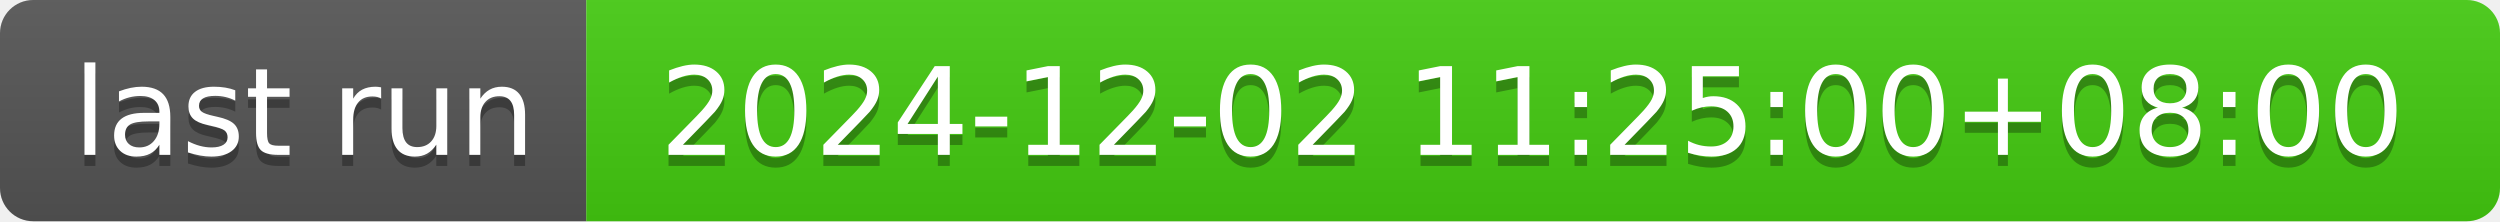
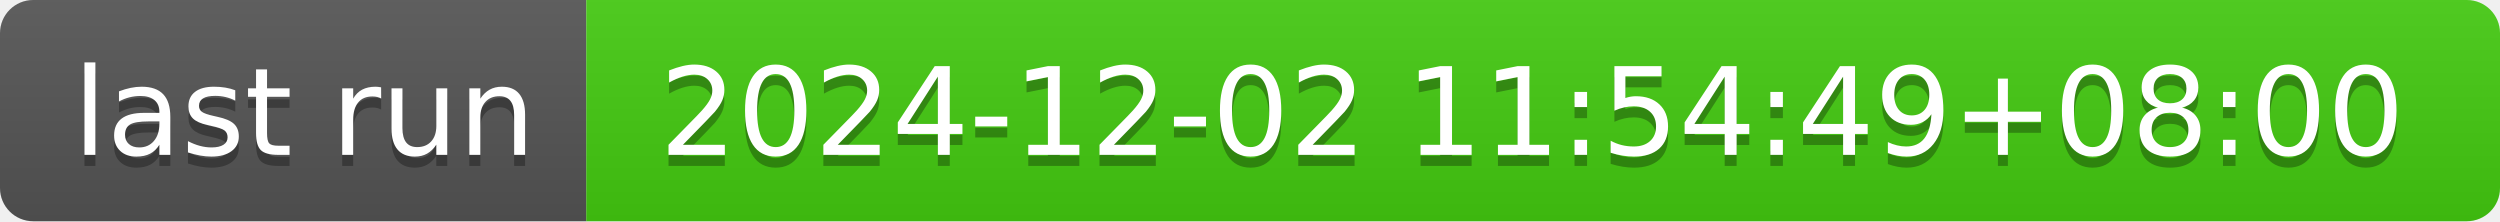
- <svg xmlns="http://www.w3.org/2000/svg" width="226" height="20" role="img" aria-label="last run: 2024-12-02 11:25:00+08:00">
+ <svg xmlns="http://www.w3.org/2000/svg" width="226" height="20" role="img" aria-label="last run: 2024-12-02 11:54:49+08:00">
  <linearGradient id="s" x2="0" y2="100%">
    <stop offset="0" stop-color="#bbb" stop-opacity=".1" />
    <stop offset="1" stop-opacity=".1" />
  </linearGradient>
  <clipPath id="r">
    <rect width="226" height="20" rx="3" fill="#fff" />
  </clipPath>
  <g clip-path="url(#r)">
    <rect width="53" height="20" fill="#555" />
    <rect x="53" width="173" height="20" fill="#4c1" />
    <rect width="226" height="20" fill="url(#s)" />
  </g>
  <g fill="#fff" text-anchor="middle" font-family="Verdana,Geneva,DejaVu Sans,sans-serif" text-rendering="geometricPrecision" font-size="110">
    <text aria-hidden="true" x="275" y="150" fill="#010101" fill-opacity=".3" transform="scale(.1)" textLength="430">last run</text>
    <text x="275" y="140" transform="scale(.1)" fill="#fff" textLength="430">last run</text>
-     <text aria-hidden="true" x="1385" y="150" fill="#010101" fill-opacity=".3" transform="scale(.1)" textLength="1630">2024-12-02 11:25:00+08:00</text>
-     <text x="1385" y="140" transform="scale(.1)" fill="#fff" textLength="1630">2024-12-02 11:25:00+08:00</text>
+     <text aria-hidden="true" x="1385" y="150" fill="#010101" fill-opacity=".3" transform="scale(.1)" textLength="1630">2024-12-02 11:54:49+08:00</text>
+     <text x="1385" y="140" transform="scale(.1)" fill="#fff" textLength="1630">2024-12-02 11:54:49+08:00</text>
  </g>
</svg>
